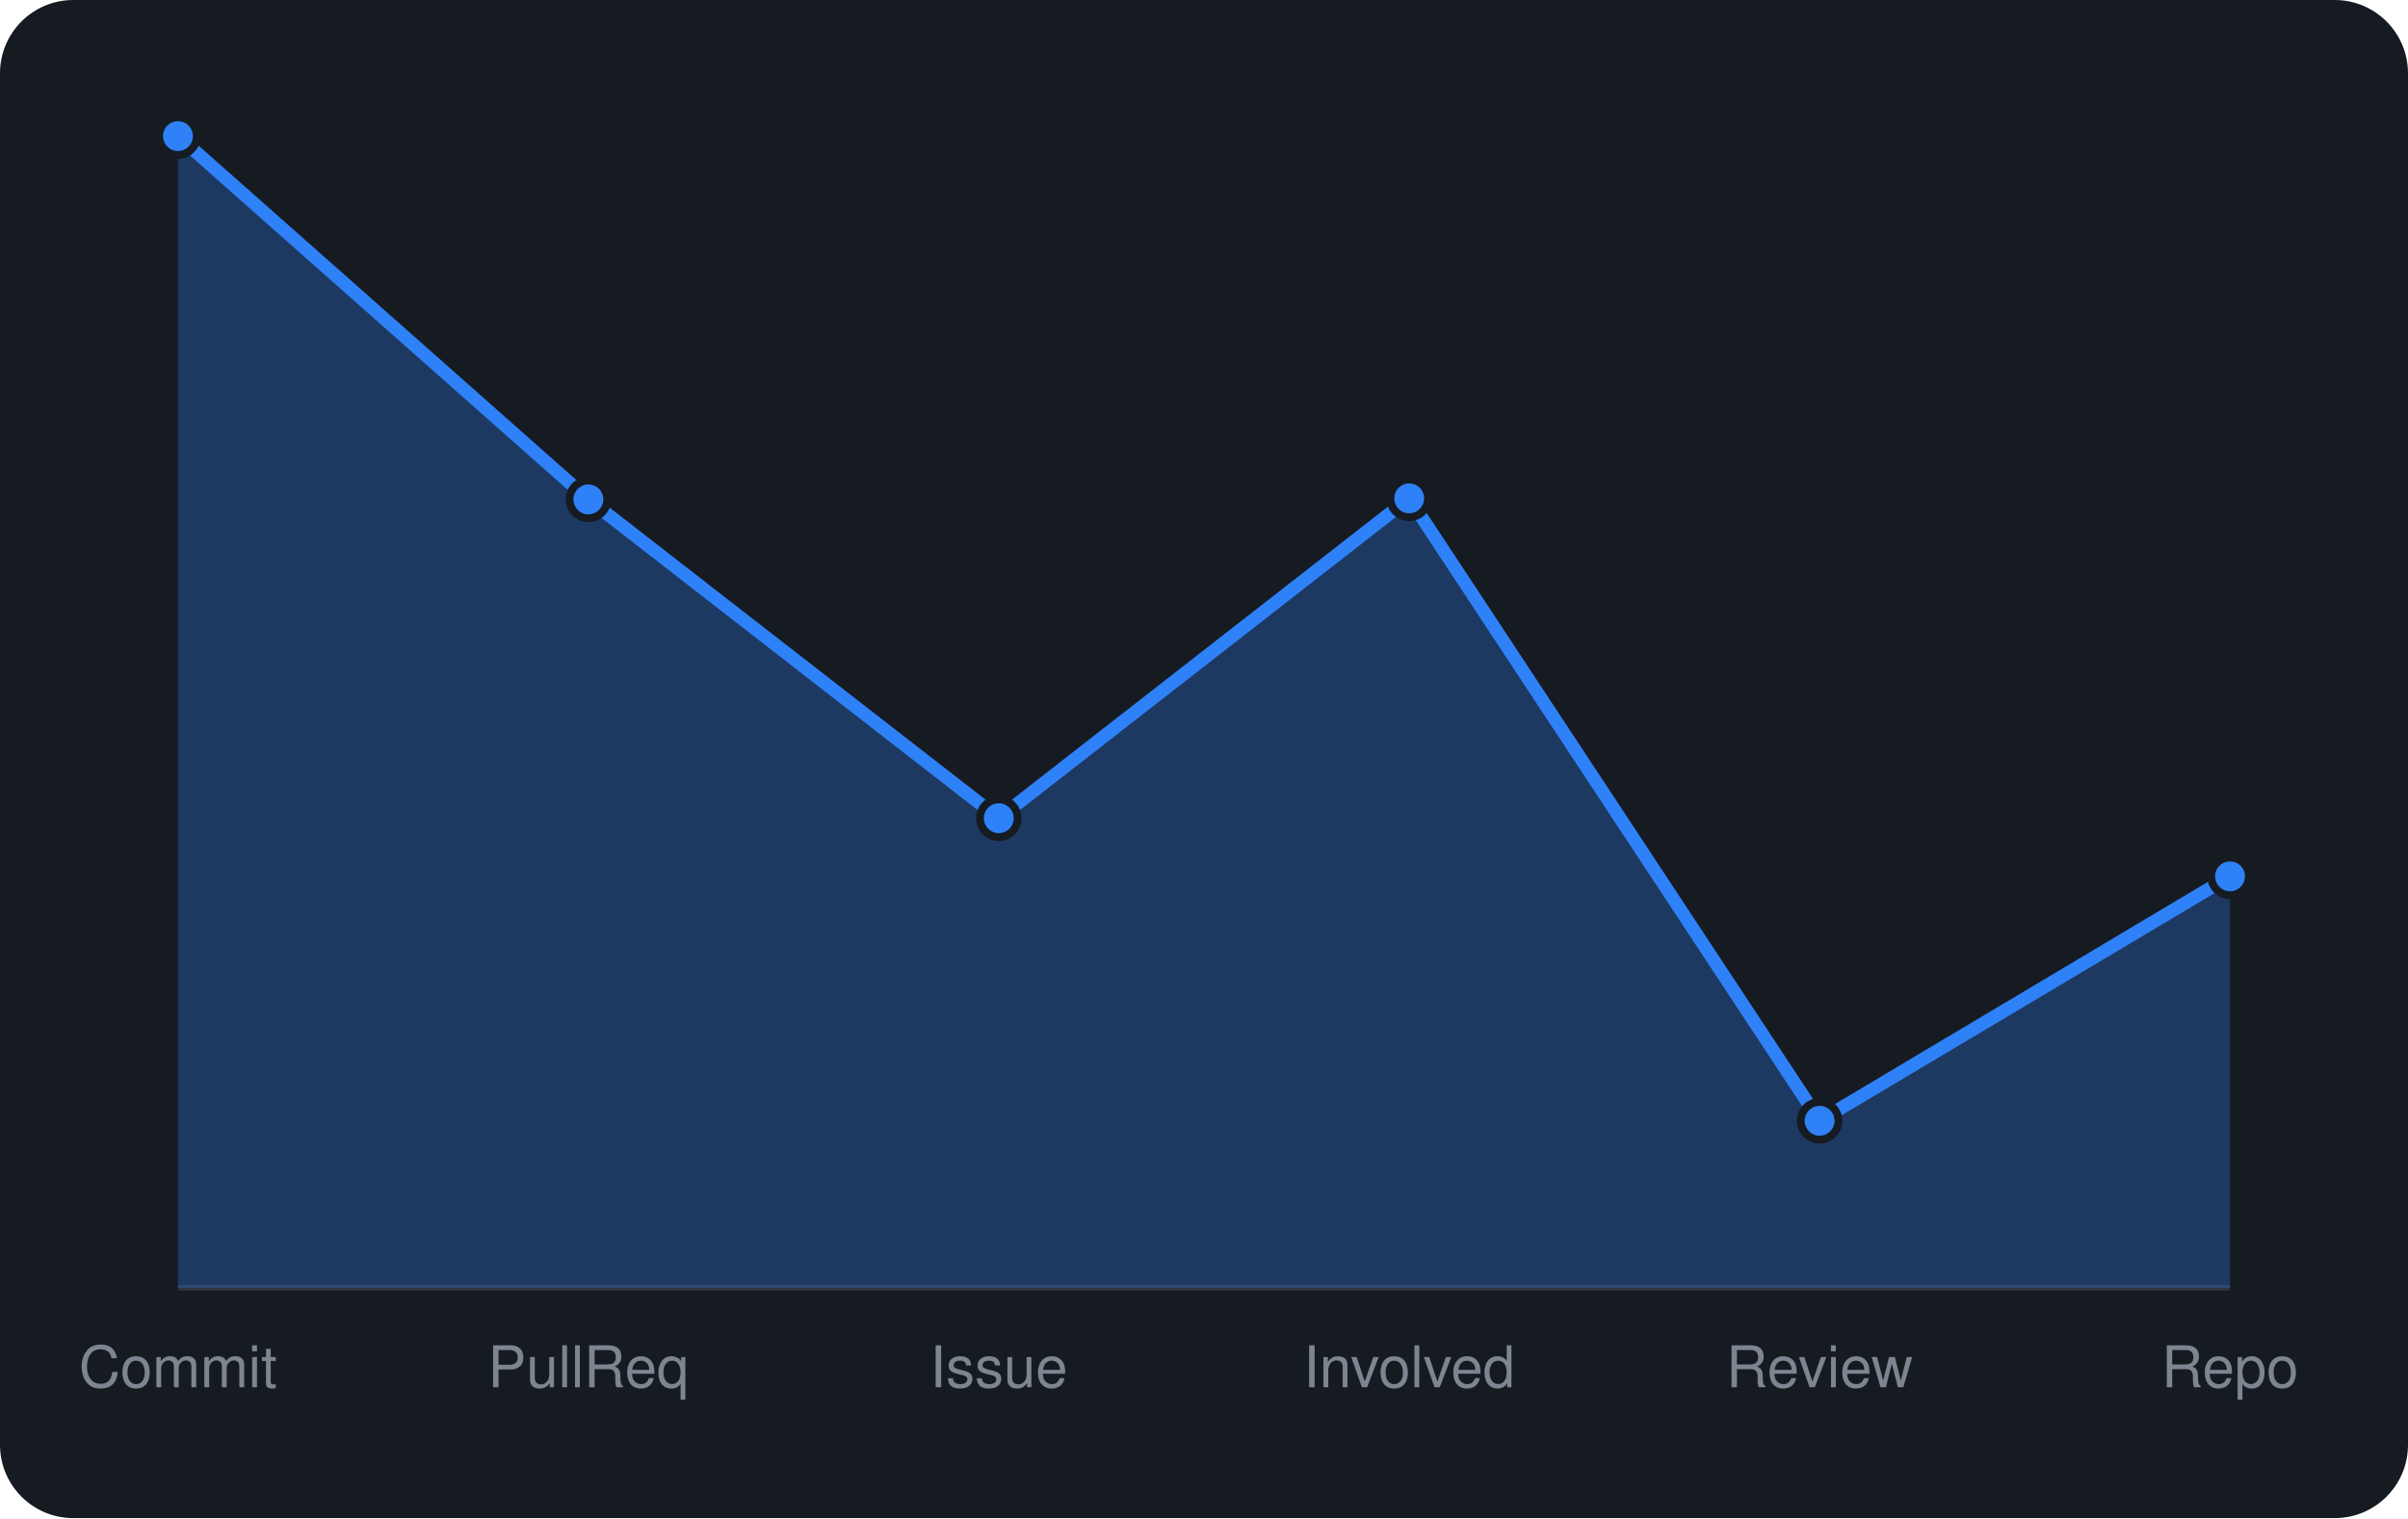
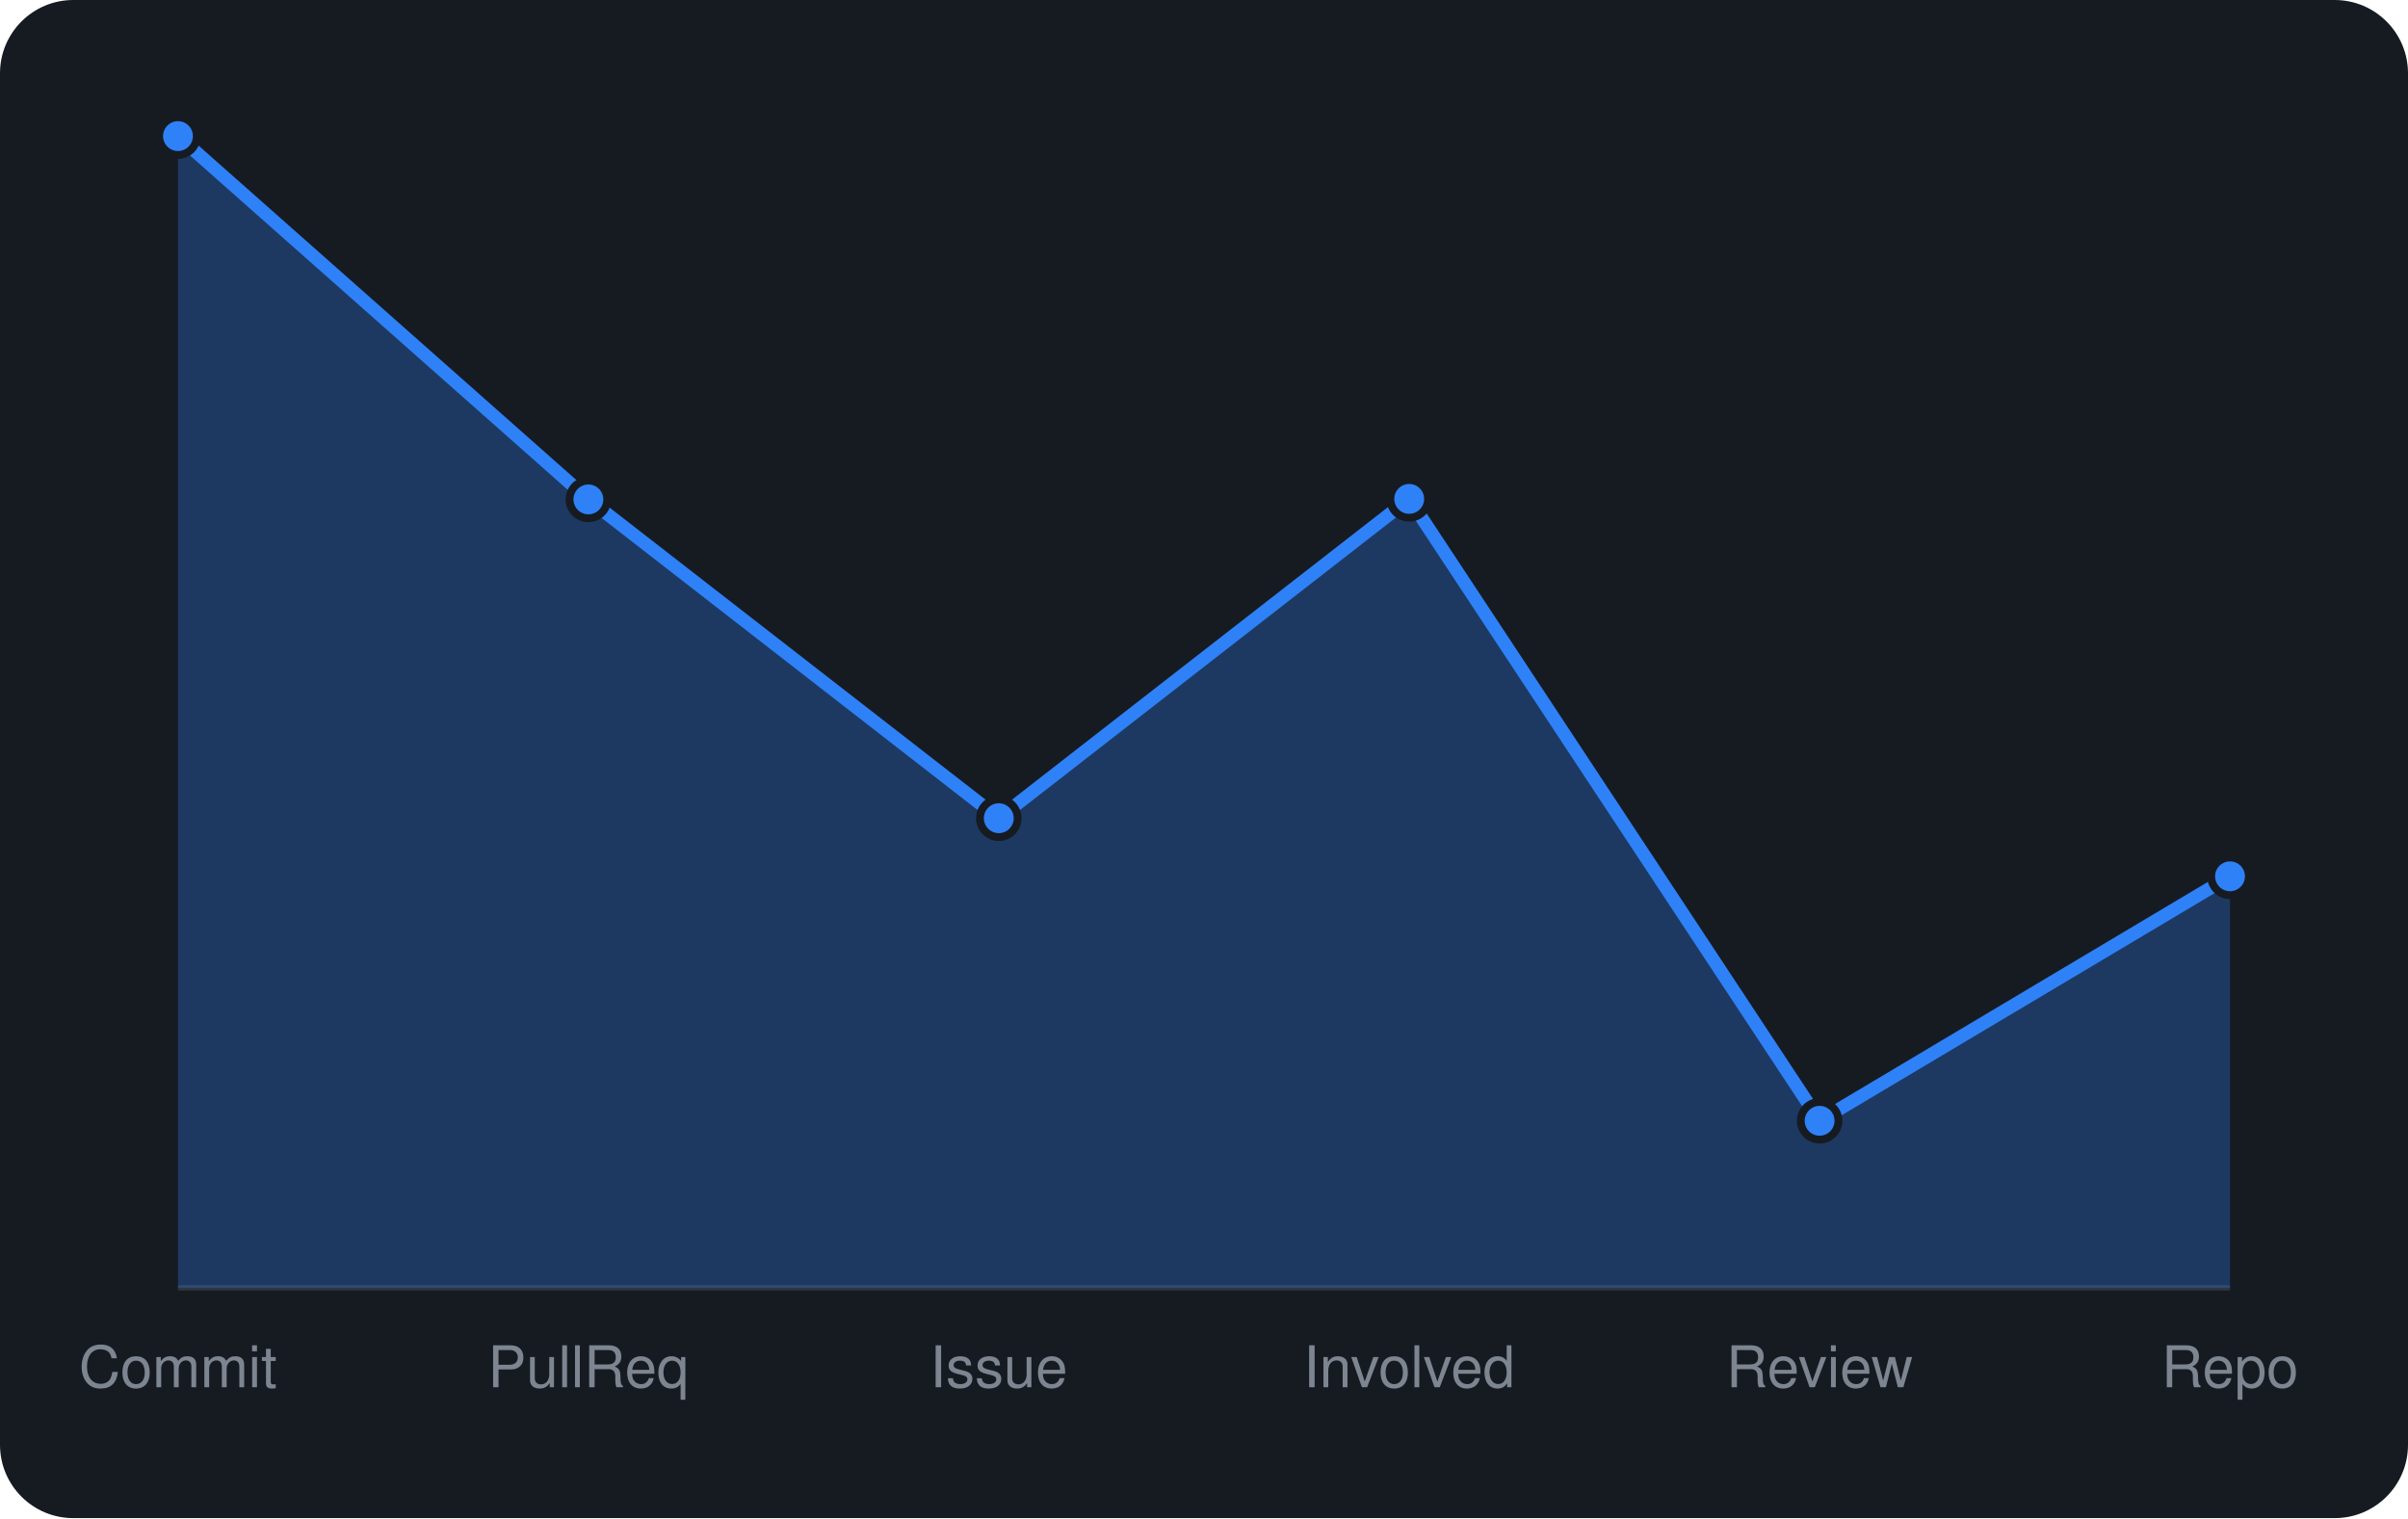
<svg xmlns="http://www.w3.org/2000/svg" viewBox="0 0 460 290" width="460" height="290" font-family="-apple-system,BlinkMacSystemFont,'Segoe UI',Helvetica,Arial,sans-serif">
  <rect width="460" height="290" rx="14" fill="#161b22" />
  <line x1="34" y1="246" x2="426" y2="246" stroke="#30363d" />
-   <path d="M34.0 246 L34.0 26.0L112.4 95.4L190.8 156.3L269.2 95.2L347.6 214.1L426.0 167.4 L426.0 246 Z" fill="rgba(47,129,247,0.3)" />
-   <path d="M34.0 26.0L112.4 95.4L190.8 156.3L269.2 95.2L347.6 214.1L426.0 167.4" fill="none" stroke="#2f81f7" stroke-width="2.5" stroke-linejoin="round" />
+   <path d="M34.0 246 L34.0 26.0L112.4 95.4L190.8 156.3L269.2 95.3L347.6 214.1L426.0 167.4 L426.0 246 Z" fill="rgba(47,129,247,0.3)" />
+   <path d="M34.0 26.0L112.4 95.4L190.8 156.3L269.2 95.3L347.6 214.1L426.0 167.4" fill="none" stroke="#2f81f7" stroke-width="2.5" stroke-linejoin="round" />
  <circle cx="34.0" cy="26.0" r="3.6" fill="#2f81f7" stroke="#161b22" stroke-width="1.5" />
  <circle cx="112.4" cy="95.4" r="3.6" fill="#2f81f7" stroke="#161b22" stroke-width="1.5" />
  <circle cx="190.8" cy="156.3" r="3.6" fill="#2f81f7" stroke="#161b22" stroke-width="1.5" />
-   <circle cx="269.2" cy="95.2" r="3.6" fill="#2f81f7" stroke="#161b22" stroke-width="1.5" />
+   <circle cx="269.2" cy="95.3" r="3.6" fill="#2f81f7" stroke="#161b22" stroke-width="1.5" />
  <circle cx="347.6" cy="214.1" r="3.6" fill="#2f81f7" stroke="#161b22" stroke-width="1.5" />
  <circle cx="426.0" cy="167.4" r="3.6" fill="#2f81f7" stroke="#161b22" stroke-width="1.5" />
  <text x="34.0" y="265" text-anchor="middle" font-size="11" fill="#7d8590">Commit</text>
  <text x="112.4" y="265" text-anchor="middle" font-size="11" fill="#7d8590">PullReq</text>
  <text x="190.8" y="265" text-anchor="middle" font-size="11" fill="#7d8590">Issue</text>
  <text x="269.2" y="265" text-anchor="middle" font-size="11" fill="#7d8590">Involved</text>
  <text x="347.6" y="265" text-anchor="middle" font-size="11" fill="#7d8590">Review</text>
  <text x="426.0" y="265" text-anchor="middle" font-size="11" fill="#7d8590">Repo</text>
</svg>
